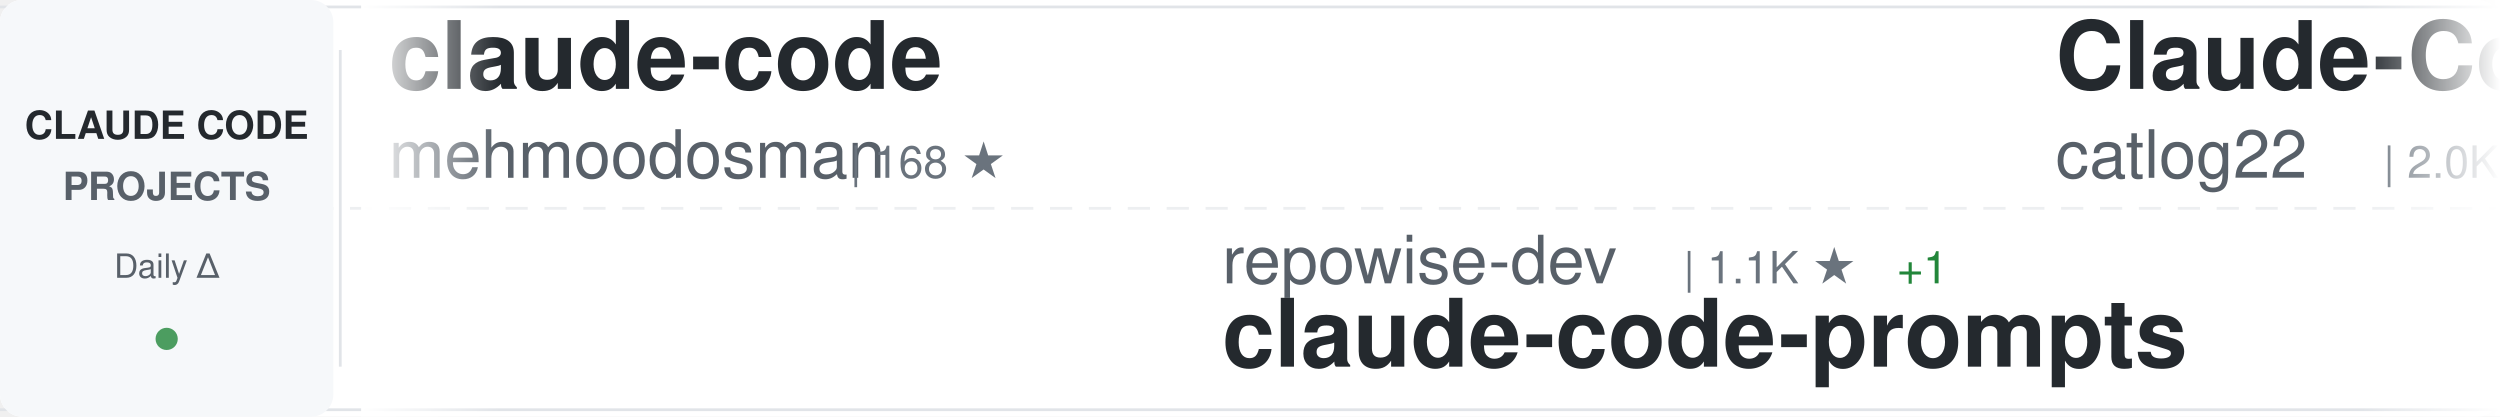
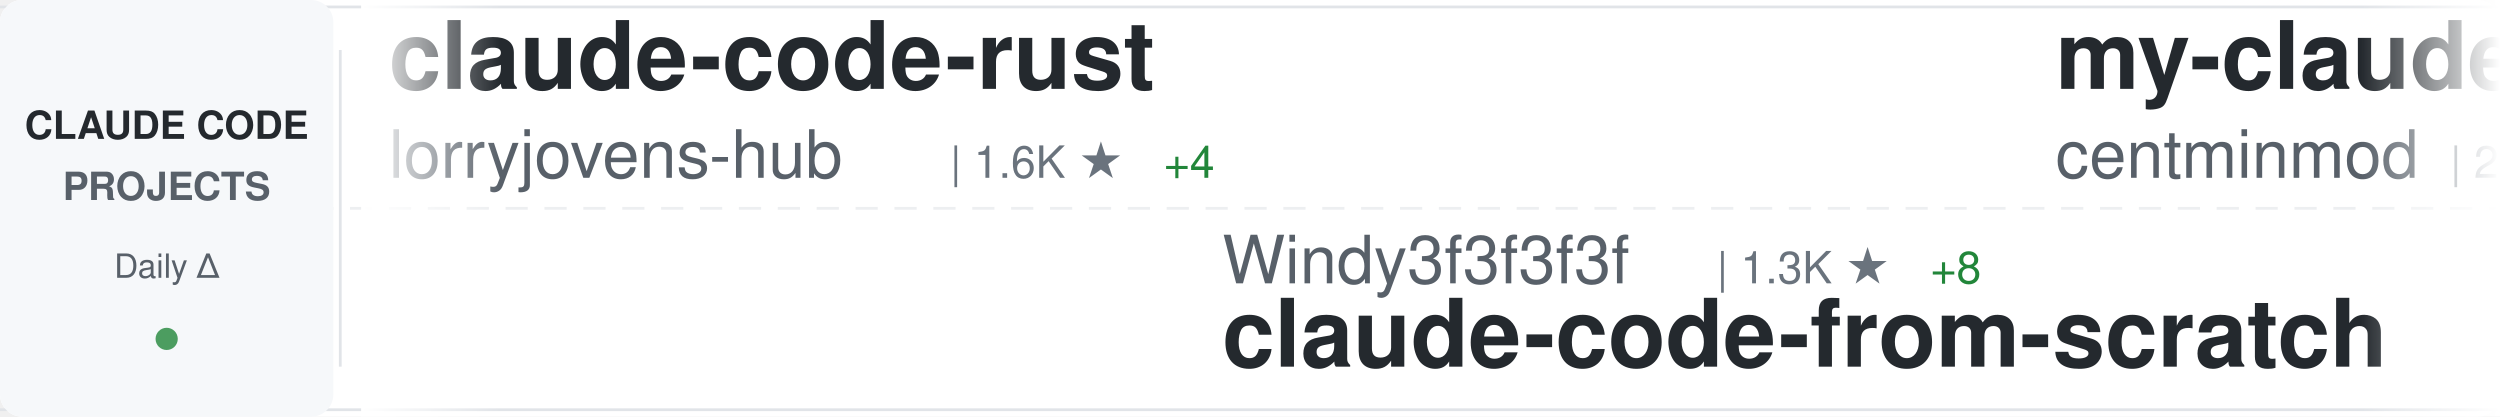
<svg xmlns="http://www.w3.org/2000/svg" width="900" height="150">
  <defs>
    <linearGradient id="awesomeLeftFade" x1="0%" y1="0%" x2="100%" y2="0%">
      <stop offset="0%" style="stop-color:#ffffff;stop-opacity:1" />
      <stop offset="100%" style="stop-color:#ffffff;stop-opacity:0" />
    </linearGradient>
    <linearGradient id="awesomeRightFade" x1="0%" y1="0%" x2="100%" y2="0%">
      <stop offset="0%" style="stop-color:#ffffff;stop-opacity:0" />
      <stop offset="100%" style="stop-color:#ffffff;stop-opacity:1" />
    </linearGradient>
  </defs>
  <rect width="900" height="150" fill="#ffffff" rx="8" />
  <rect x="0" y="2" width="900" height="1" fill="#e1e4e8" />
  <rect x="0" y="147" width="900" height="1" fill="#e1e4e8" />
  <line x1="0" y1="75" x2="900" y2="75" stroke="#e1e4e8" stroke-width="1" stroke-dasharray="8 6" opacity="0.6" />
  <rect x="0" y="0" width="120" height="150" fill="#f6f8fa" rx="8" />
  <text x="60" y="50" font-family="-apple-system, BlinkMacSystemFont, 'Segoe UI', Helvetica, Arial, sans-serif" font-size="14" font-weight="600" fill="#24292e" text-anchor="middle">CLAUDE CODE</text>
  <text x="60" y="72" font-family="-apple-system, BlinkMacSystemFont, 'Segoe UI', Helvetica, Arial, sans-serif" font-size="14" font-weight="600" fill="#586069" text-anchor="middle">PROJECTS</text>
  <text x="60" y="100" font-family="-apple-system, BlinkMacSystemFont, 'Segoe UI', Helvetica, Arial, sans-serif" font-size="12" font-weight="500" fill="#586069" text-anchor="middle">Daily Δ</text>
  <circle cx="60" cy="122" r="4" fill="#22863a" opacity="0.8" />
  <rect x="122" y="18" width="1" height="114" fill="#e1e4e8" />
  <clipPath id="awesomeTickerClip">
    <rect x="130" y="0" width="770" height="150" />
  </clipPath>
  <g clip-path="url(#awesomeTickerClip)">
    <g id="awesomeTickerItems">
      <animateTransform attributeName="transform" attributeType="XML" type="translate" from="0 0" to="-3000 0" dur="54s" repeatCount="indefinite" />
      <g transform="translate(0, 0)">
-         <text x="140" y="32" font-family="-apple-system, BlinkMacSystemFont, 'Segoe UI', Helvetica, Arial, sans-serif" font-size="34" font-weight="600" fill="#24292e">claude-code</text>
-         <text x="140" y="64" font-family="-apple-system, BlinkMacSystemFont, 'Segoe UI', Helvetica, Arial, sans-serif" font-size="24" font-weight="400" fill="#586069">mehmoodosman</text>
-         <text x="306" y="64" font-family="-apple-system, BlinkMacSystemFont, 'Segoe UI', Helvetica, Arial, sans-serif" font-size="16" font-weight="500" fill="#6a737d">| 168 ★</text>
+         <text x="140" y="32" font-family="-apple-system, BlinkMacSystemFont, 'Segoe UI', Helvetica, Arial, sans-serif" font-size="34" font-weight="600" fill="#24292e">claude-code-rust</text>
+         <text x="140" y="64" font-family="-apple-system, BlinkMacSystemFont, 'Segoe UI', Helvetica, Arial, sans-serif" font-size="24" font-weight="400" fill="#586069">lorryjovens-hub</text>
+         <text x="342" y="64" font-family="-apple-system, BlinkMacSystemFont, 'Segoe UI', Helvetica, Arial, sans-serif" font-size="16" font-weight="500" fill="#6a737d">| 1.6K ★</text>
+         <text x="419" y="64" font-family="-apple-system, BlinkMacSystemFont, 'Segoe UI', Helvetica, Arial, sans-serif" font-size="16" font-weight="500" fill="#22863a"> +4</text>
      </g>
      <g transform="translate(300, 0)">
-         <text x="140" y="102" font-family="-apple-system, BlinkMacSystemFont, 'Segoe UI', Helvetica, Arial, sans-serif" font-size="24" font-weight="400" fill="#586069">repowise-dev</text>
-         <text x="306" y="102" font-family="-apple-system, BlinkMacSystemFont, 'Segoe UI', Helvetica, Arial, sans-serif" font-size="16" font-weight="500" fill="#6a737d">| 1.1K ★</text>
-         <text x="383" y="102" font-family="-apple-system, BlinkMacSystemFont, 'Segoe UI', Helvetica, Arial, sans-serif" font-size="16" font-weight="500" fill="#22863a"> +1</text>
-         <text x="140" y="132" font-family="-apple-system, BlinkMacSystemFont, 'Segoe UI', Helvetica, Arial, sans-serif" font-size="34" font-weight="600" fill="#24292e">claude-code-prompts</text>
+         <text x="140" y="102" font-family="-apple-system, BlinkMacSystemFont, 'Segoe UI', Helvetica, Arial, sans-serif" font-size="24" font-weight="400" fill="#586069">Windy3f3f3f3f</text>
+         <text x="318" y="102" font-family="-apple-system, BlinkMacSystemFont, 'Segoe UI', Helvetica, Arial, sans-serif" font-size="16" font-weight="500" fill="#6a737d">| 1.3K ★</text>
+         <text x="395" y="102" font-family="-apple-system, BlinkMacSystemFont, 'Segoe UI', Helvetica, Arial, sans-serif" font-size="16" font-weight="500" fill="#22863a"> +8</text>
+         <text x="140" y="132" font-family="-apple-system, BlinkMacSystemFont, 'Segoe UI', Helvetica, Arial, sans-serif" font-size="34" font-weight="600" fill="#24292e">claude-code-from-scratch</text>
      </g>
      <g transform="translate(600, 0)">
-         <text x="140" y="32" font-family="-apple-system, BlinkMacSystemFont, 'Segoe UI', Helvetica, Arial, sans-serif" font-size="34" font-weight="600" fill="#24292e">Claude-Code-Workflow</text>
-         <text x="140" y="64" font-family="-apple-system, BlinkMacSystemFont, 'Segoe UI', Helvetica, Arial, sans-serif" font-size="24" font-weight="400" fill="#586069">catlog22</text>
-         <text x="258" y="64" font-family="-apple-system, BlinkMacSystemFont, 'Segoe UI', Helvetica, Arial, sans-serif" font-size="16" font-weight="500" fill="#6a737d">| 2.0K ★</text>
-         <text x="335" y="64" font-family="-apple-system, BlinkMacSystemFont, 'Segoe UI', Helvetica, Arial, sans-serif" font-size="16" font-weight="500" fill="#22863a"> +7</text>
+         <text x="140" y="32" font-family="-apple-system, BlinkMacSystemFont, 'Segoe UI', Helvetica, Arial, sans-serif" font-size="34" font-weight="600" fill="#24292e">my-claude-code-setup</text>
+         <text x="140" y="64" font-family="-apple-system, BlinkMacSystemFont, 'Segoe UI', Helvetica, Arial, sans-serif" font-size="24" font-weight="400" fill="#586069">centminmod</text>
+         <text x="282" y="64" font-family="-apple-system, BlinkMacSystemFont, 'Segoe UI', Helvetica, Arial, sans-serif" font-size="16" font-weight="500" fill="#6a737d">| 2.4K ★</text>
+         <text x="359" y="64" font-family="-apple-system, BlinkMacSystemFont, 'Segoe UI', Helvetica, Arial, sans-serif" font-size="16" font-weight="500" fill="#22863a"> +6</text>
      </g>
      <g transform="translate(900, 0)">
-         <text x="140" y="102" font-family="-apple-system, BlinkMacSystemFont, 'Segoe UI', Helvetica, Arial, sans-serif" font-size="24" font-weight="400" fill="#586069">disler</text>
-         <text x="234" y="102" font-family="-apple-system, BlinkMacSystemFont, 'Segoe UI', Helvetica, Arial, sans-serif" font-size="16" font-weight="500" fill="#6a737d">| 1.2K ★</text>
-         <text x="311" y="102" font-family="-apple-system, BlinkMacSystemFont, 'Segoe UI', Helvetica, Arial, sans-serif" font-size="16" font-weight="500" fill="#22863a"> +21</text>
-         <text x="140" y="132" font-family="-apple-system, BlinkMacSystemFont, 'Segoe UI', Helvetica, Arial, sans-serif" font-size="34" font-weight="600" fill="#24292e">pi-vs-claude-code</text>
+         <text x="140" y="102" font-family="-apple-system, BlinkMacSystemFont, 'Segoe UI', Helvetica, Arial, sans-serif" font-size="24" font-weight="400" fill="#586069">JrCx7scC</text>
+         <text x="258" y="102" font-family="-apple-system, BlinkMacSystemFont, 'Segoe UI', Helvetica, Arial, sans-serif" font-size="16" font-weight="500" fill="#6a737d">| 369 ★</text>
+         <text x="140" y="132" font-family="-apple-system, BlinkMacSystemFont, 'Segoe UI', Helvetica, Arial, sans-serif" font-size="34" font-weight="600" fill="#24292e">claude-code-source</text>
      </g>
      <g transform="translate(1200, 0)">
-         <text x="140" y="32" font-family="-apple-system, BlinkMacSystemFont, 'Segoe UI', Helvetica, Arial, sans-serif" font-size="34" font-weight="600" fill="#24292e">claude-code-sourcemap</text>
-         <text x="140" y="64" font-family="-apple-system, BlinkMacSystemFont, 'Segoe UI', Helvetica, Arial, sans-serif" font-size="24" font-weight="400" fill="#586069">ChinaSiro</text>
-         <text x="270" y="64" font-family="-apple-system, BlinkMacSystemFont, 'Segoe UI', Helvetica, Arial, sans-serif" font-size="16" font-weight="500" fill="#6a737d">| 9.3K ★</text>
-         <text x="347" y="64" font-family="-apple-system, BlinkMacSystemFont, 'Segoe UI', Helvetica, Arial, sans-serif" font-size="16" font-weight="500" fill="#22863a"> +14</text>
+         <text x="140" y="32" font-family="-apple-system, BlinkMacSystemFont, 'Segoe UI', Helvetica, Arial, sans-serif" font-size="34" font-weight="600" fill="#24292e">claude-code-tudou</text>
+         <text x="140" y="64" font-family="-apple-system, BlinkMacSystemFont, 'Segoe UI', Helvetica, Arial, sans-serif" font-size="24" font-weight="400" fill="#586069">AICoderTudou</text>
+         <text x="306" y="64" font-family="-apple-system, BlinkMacSystemFont, 'Segoe UI', Helvetica, Arial, sans-serif" font-size="16" font-weight="500" fill="#6a737d">| 501 ★</text>
      </g>
      <g transform="translate(1500, 0)">
-         <text x="140" y="102" font-family="-apple-system, BlinkMacSystemFont, 'Segoe UI', Helvetica, Arial, sans-serif" font-size="24" font-weight="400" fill="#586069">T-Lab-CUHKSZ</text>
-         <text x="306" y="102" font-family="-apple-system, BlinkMacSystemFont, 'Segoe UI', Helvetica, Arial, sans-serif" font-size="16" font-weight="500" fill="#6a737d">| 314 ★</text>
-         <text x="140" y="132" font-family="-apple-system, BlinkMacSystemFont, 'Segoe UI', Helvetica, Arial, sans-serif" font-size="34" font-weight="600" fill="#24292e">claude-code</text>
+         <text x="140" y="102" font-family="-apple-system, BlinkMacSystemFont, 'Segoe UI', Helvetica, Arial, sans-serif" font-size="24" font-weight="400" fill="#586069">Yuyz0112</text>
+         <text x="258" y="102" font-family="-apple-system, BlinkMacSystemFont, 'Segoe UI', Helvetica, Arial, sans-serif" font-size="16" font-weight="500" fill="#6a737d">| 2.4K ★</text>
+         <text x="335" y="102" font-family="-apple-system, BlinkMacSystemFont, 'Segoe UI', Helvetica, Arial, sans-serif" font-size="16" font-weight="500" fill="#22863a"> +1</text>
+         <text x="140" y="132" font-family="-apple-system, BlinkMacSystemFont, 'Segoe UI', Helvetica, Arial, sans-serif" font-size="34" font-weight="600" fill="#24292e">claude-code-reverse</text>
      </g>
      <g transform="translate(1800, 0)">
-         <text x="140" y="32" font-family="-apple-system, BlinkMacSystemFont, 'Segoe UI', Helvetica, Arial, sans-serif" font-size="34" font-weight="600" fill="#24292e">Open-ClaudeCode</text>
-         <text x="140" y="64" font-family="-apple-system, BlinkMacSystemFont, 'Segoe UI', Helvetica, Arial, sans-serif" font-size="24" font-weight="400" fill="#586069">LING71671</text>
-         <text x="270" y="64" font-family="-apple-system, BlinkMacSystemFont, 'Segoe UI', Helvetica, Arial, sans-serif" font-size="16" font-weight="500" fill="#6a737d">| 864 ★</text>
-         <text x="338" y="64" font-family="-apple-system, BlinkMacSystemFont, 'Segoe UI', Helvetica, Arial, sans-serif" font-size="16" font-weight="500" fill="#22863a"> +2</text>
+         <text x="140" y="32" font-family="-apple-system, BlinkMacSystemFont, 'Segoe UI', Helvetica, Arial, sans-serif" font-size="34" font-weight="600" fill="#24292e">claude-code-infrastructu...</text>
+         <text x="140" y="64" font-family="-apple-system, BlinkMacSystemFont, 'Segoe UI', Helvetica, Arial, sans-serif" font-size="24" font-weight="400" fill="#586069">diet103</text>
+         <text x="246" y="64" font-family="-apple-system, BlinkMacSystemFont, 'Segoe UI', Helvetica, Arial, sans-serif" font-size="16" font-weight="500" fill="#6a737d">| 9.7K ★</text>
+         <text x="323" y="64" font-family="-apple-system, BlinkMacSystemFont, 'Segoe UI', Helvetica, Arial, sans-serif" font-size="16" font-weight="500" fill="#22863a"> +3</text>
      </g>
      <g transform="translate(2100, 0)">
-         <text x="140" y="102" font-family="-apple-system, BlinkMacSystemFont, 'Segoe UI', Helvetica, Arial, sans-serif" font-size="24" font-weight="400" fill="#586069">Windy3f3f3f3f</text>
-         <text x="318" y="102" font-family="-apple-system, BlinkMacSystemFont, 'Segoe UI', Helvetica, Arial, sans-serif" font-size="16" font-weight="500" fill="#6a737d">| 2.5K ★</text>
-         <text x="395" y="102" font-family="-apple-system, BlinkMacSystemFont, 'Segoe UI', Helvetica, Arial, sans-serif" font-size="16" font-weight="500" fill="#22863a"> +10</text>
-         <text x="140" y="132" font-family="-apple-system, BlinkMacSystemFont, 'Segoe UI', Helvetica, Arial, sans-serif" font-size="34" font-weight="600" fill="#24292e">how-claude-code-works</text>
+         <text x="140" y="102" font-family="-apple-system, BlinkMacSystemFont, 'Segoe UI', Helvetica, Arial, sans-serif" font-size="24" font-weight="400" fill="#586069">luyao618</text>
+         <text x="258" y="102" font-family="-apple-system, BlinkMacSystemFont, 'Segoe UI', Helvetica, Arial, sans-serif" font-size="16" font-weight="500" fill="#6a737d">| 1.4K ★</text>
+         <text x="335" y="102" font-family="-apple-system, BlinkMacSystemFont, 'Segoe UI', Helvetica, Arial, sans-serif" font-size="16" font-weight="500" fill="#22863a"> +12</text>
+         <text x="140" y="132" font-family="-apple-system, BlinkMacSystemFont, 'Segoe UI', Helvetica, Arial, sans-serif" font-size="34" font-weight="600" fill="#24292e">Claude-Code-Source-Study</text>
      </g>
      <g transform="translate(2400, 0)">
-         <text x="140" y="32" font-family="-apple-system, BlinkMacSystemFont, 'Segoe UI', Helvetica, Arial, sans-serif" font-size="34" font-weight="600" fill="#24292e">ECC</text>
-         <text x="140" y="64" font-family="-apple-system, BlinkMacSystemFont, 'Segoe UI', Helvetica, Arial, sans-serif" font-size="24" font-weight="400" fill="#586069">affaan-m</text>
-         <text x="258" y="64" font-family="-apple-system, BlinkMacSystemFont, 'Segoe UI', Helvetica, Arial, sans-serif" font-size="16" font-weight="500" fill="#6a737d">| 194.7K ★</text>
-         <text x="353" y="64" font-family="-apple-system, BlinkMacSystemFont, 'Segoe UI', Helvetica, Arial, sans-serif" font-size="16" font-weight="500" fill="#22863a"> +2.1K</text>
+         <text x="140" y="32" font-family="-apple-system, BlinkMacSystemFont, 'Segoe UI', Helvetica, Arial, sans-serif" font-size="34" font-weight="600" fill="#24292e">claude-code-settings</text>
+         <text x="140" y="64" font-family="-apple-system, BlinkMacSystemFont, 'Segoe UI', Helvetica, Arial, sans-serif" font-size="24" font-weight="400" fill="#586069">feiskyer</text>
+         <text x="258" y="64" font-family="-apple-system, BlinkMacSystemFont, 'Segoe UI', Helvetica, Arial, sans-serif" font-size="16" font-weight="500" fill="#6a737d">| 1.5K ★</text>
+         <text x="335" y="64" font-family="-apple-system, BlinkMacSystemFont, 'Segoe UI', Helvetica, Arial, sans-serif" font-size="16" font-weight="500" fill="#22863a"> +4</text>
      </g>
      <g transform="translate(2700, 0)">
-         <text x="140" y="102" font-family="-apple-system, BlinkMacSystemFont, 'Segoe UI', Helvetica, Arial, sans-serif" font-size="24" font-weight="400" fill="#586069">jarmuine</text>
-         <text x="258" y="102" font-family="-apple-system, BlinkMacSystemFont, 'Segoe UI', Helvetica, Arial, sans-serif" font-size="16" font-weight="500" fill="#6a737d">| 2.2K ★</text>
-         <text x="335" y="102" font-family="-apple-system, BlinkMacSystemFont, 'Segoe UI', Helvetica, Arial, sans-serif" font-size="16" font-weight="500" fill="#22863a"> +3</text>
-         <text x="140" y="132" font-family="-apple-system, BlinkMacSystemFont, 'Segoe UI', Helvetica, Arial, sans-serif" font-size="34" font-weight="600" fill="#24292e">claude-code</text>
+         <text x="140" y="102" font-family="-apple-system, BlinkMacSystemFont, 'Segoe UI', Helvetica, Arial, sans-serif" font-size="24" font-weight="400" fill="#586069">SeemSeam</text>
+         <text x="258" y="102" font-family="-apple-system, BlinkMacSystemFont, 'Segoe UI', Helvetica, Arial, sans-serif" font-size="16" font-weight="500" fill="#6a737d">| 2.8K ★</text>
+         <text x="335" y="102" font-family="-apple-system, BlinkMacSystemFont, 'Segoe UI', Helvetica, Arial, sans-serif" font-size="16" font-weight="500" fill="#22863a"> +14</text>
+         <text x="140" y="132" font-family="-apple-system, BlinkMacSystemFont, 'Segoe UI', Helvetica, Arial, sans-serif" font-size="34" font-weight="600" fill="#24292e">claude_codex_bridge</text>
      </g>
      <g transform="translate(3000, 0)">
-         <text x="140" y="32" font-family="-apple-system, BlinkMacSystemFont, 'Segoe UI', Helvetica, Arial, sans-serif" font-size="34" font-weight="600" fill="#24292e">claude-code</text>
-         <text x="140" y="64" font-family="-apple-system, BlinkMacSystemFont, 'Segoe UI', Helvetica, Arial, sans-serif" font-size="24" font-weight="400" fill="#586069">mehmoodosman</text>
-         <text x="306" y="64" font-family="-apple-system, BlinkMacSystemFont, 'Segoe UI', Helvetica, Arial, sans-serif" font-size="16" font-weight="500" fill="#6a737d">| 168 ★</text>
+         <text x="140" y="32" font-family="-apple-system, BlinkMacSystemFont, 'Segoe UI', Helvetica, Arial, sans-serif" font-size="34" font-weight="600" fill="#24292e">claude-code-rust</text>
+         <text x="140" y="64" font-family="-apple-system, BlinkMacSystemFont, 'Segoe UI', Helvetica, Arial, sans-serif" font-size="24" font-weight="400" fill="#586069">lorryjovens-hub</text>
+         <text x="342" y="64" font-family="-apple-system, BlinkMacSystemFont, 'Segoe UI', Helvetica, Arial, sans-serif" font-size="16" font-weight="500" fill="#6a737d">| 1.6K ★</text>
+         <text x="419" y="64" font-family="-apple-system, BlinkMacSystemFont, 'Segoe UI', Helvetica, Arial, sans-serif" font-size="16" font-weight="500" fill="#22863a"> +4</text>
      </g>
      <g transform="translate(3300, 0)">
-         <text x="140" y="102" font-family="-apple-system, BlinkMacSystemFont, 'Segoe UI', Helvetica, Arial, sans-serif" font-size="24" font-weight="400" fill="#586069">repowise-dev</text>
-         <text x="306" y="102" font-family="-apple-system, BlinkMacSystemFont, 'Segoe UI', Helvetica, Arial, sans-serif" font-size="16" font-weight="500" fill="#6a737d">| 1.1K ★</text>
-         <text x="383" y="102" font-family="-apple-system, BlinkMacSystemFont, 'Segoe UI', Helvetica, Arial, sans-serif" font-size="16" font-weight="500" fill="#22863a"> +1</text>
-         <text x="140" y="132" font-family="-apple-system, BlinkMacSystemFont, 'Segoe UI', Helvetica, Arial, sans-serif" font-size="34" font-weight="600" fill="#24292e">claude-code-prompts</text>
+         <text x="140" y="102" font-family="-apple-system, BlinkMacSystemFont, 'Segoe UI', Helvetica, Arial, sans-serif" font-size="24" font-weight="400" fill="#586069">Windy3f3f3f3f</text>
+         <text x="318" y="102" font-family="-apple-system, BlinkMacSystemFont, 'Segoe UI', Helvetica, Arial, sans-serif" font-size="16" font-weight="500" fill="#6a737d">| 1.3K ★</text>
+         <text x="395" y="102" font-family="-apple-system, BlinkMacSystemFont, 'Segoe UI', Helvetica, Arial, sans-serif" font-size="16" font-weight="500" fill="#22863a"> +8</text>
+         <text x="140" y="132" font-family="-apple-system, BlinkMacSystemFont, 'Segoe UI', Helvetica, Arial, sans-serif" font-size="34" font-weight="600" fill="#24292e">claude-code-from-scratch</text>
      </g>
      <g transform="translate(3600, 0)">
-         <text x="140" y="32" font-family="-apple-system, BlinkMacSystemFont, 'Segoe UI', Helvetica, Arial, sans-serif" font-size="34" font-weight="600" fill="#24292e">Claude-Code-Workflow</text>
-         <text x="140" y="64" font-family="-apple-system, BlinkMacSystemFont, 'Segoe UI', Helvetica, Arial, sans-serif" font-size="24" font-weight="400" fill="#586069">catlog22</text>
-         <text x="258" y="64" font-family="-apple-system, BlinkMacSystemFont, 'Segoe UI', Helvetica, Arial, sans-serif" font-size="16" font-weight="500" fill="#6a737d">| 2.0K ★</text>
-         <text x="335" y="64" font-family="-apple-system, BlinkMacSystemFont, 'Segoe UI', Helvetica, Arial, sans-serif" font-size="16" font-weight="500" fill="#22863a"> +7</text>
+         <text x="140" y="32" font-family="-apple-system, BlinkMacSystemFont, 'Segoe UI', Helvetica, Arial, sans-serif" font-size="34" font-weight="600" fill="#24292e">my-claude-code-setup</text>
+         <text x="140" y="64" font-family="-apple-system, BlinkMacSystemFont, 'Segoe UI', Helvetica, Arial, sans-serif" font-size="24" font-weight="400" fill="#586069">centminmod</text>
+         <text x="282" y="64" font-family="-apple-system, BlinkMacSystemFont, 'Segoe UI', Helvetica, Arial, sans-serif" font-size="16" font-weight="500" fill="#6a737d">| 2.4K ★</text>
+         <text x="359" y="64" font-family="-apple-system, BlinkMacSystemFont, 'Segoe UI', Helvetica, Arial, sans-serif" font-size="16" font-weight="500" fill="#22863a"> +6</text>
      </g>
      <g transform="translate(3900, 0)">
-         <text x="140" y="102" font-family="-apple-system, BlinkMacSystemFont, 'Segoe UI', Helvetica, Arial, sans-serif" font-size="24" font-weight="400" fill="#586069">disler</text>
-         <text x="234" y="102" font-family="-apple-system, BlinkMacSystemFont, 'Segoe UI', Helvetica, Arial, sans-serif" font-size="16" font-weight="500" fill="#6a737d">| 1.2K ★</text>
-         <text x="311" y="102" font-family="-apple-system, BlinkMacSystemFont, 'Segoe UI', Helvetica, Arial, sans-serif" font-size="16" font-weight="500" fill="#22863a"> +21</text>
-         <text x="140" y="132" font-family="-apple-system, BlinkMacSystemFont, 'Segoe UI', Helvetica, Arial, sans-serif" font-size="34" font-weight="600" fill="#24292e">pi-vs-claude-code</text>
+         <text x="140" y="102" font-family="-apple-system, BlinkMacSystemFont, 'Segoe UI', Helvetica, Arial, sans-serif" font-size="24" font-weight="400" fill="#586069">JrCx7scC</text>
+         <text x="258" y="102" font-family="-apple-system, BlinkMacSystemFont, 'Segoe UI', Helvetica, Arial, sans-serif" font-size="16" font-weight="500" fill="#6a737d">| 369 ★</text>
+         <text x="140" y="132" font-family="-apple-system, BlinkMacSystemFont, 'Segoe UI', Helvetica, Arial, sans-serif" font-size="34" font-weight="600" fill="#24292e">claude-code-source</text>
      </g>
    </g>
  </g>
  <rect x="130" y="0" width="50" height="150" fill="url(#awesomeLeftFade)" />
  <rect x="850" y="0" width="50" height="150" fill="url(#awesomeRightFade)" />
</svg>
